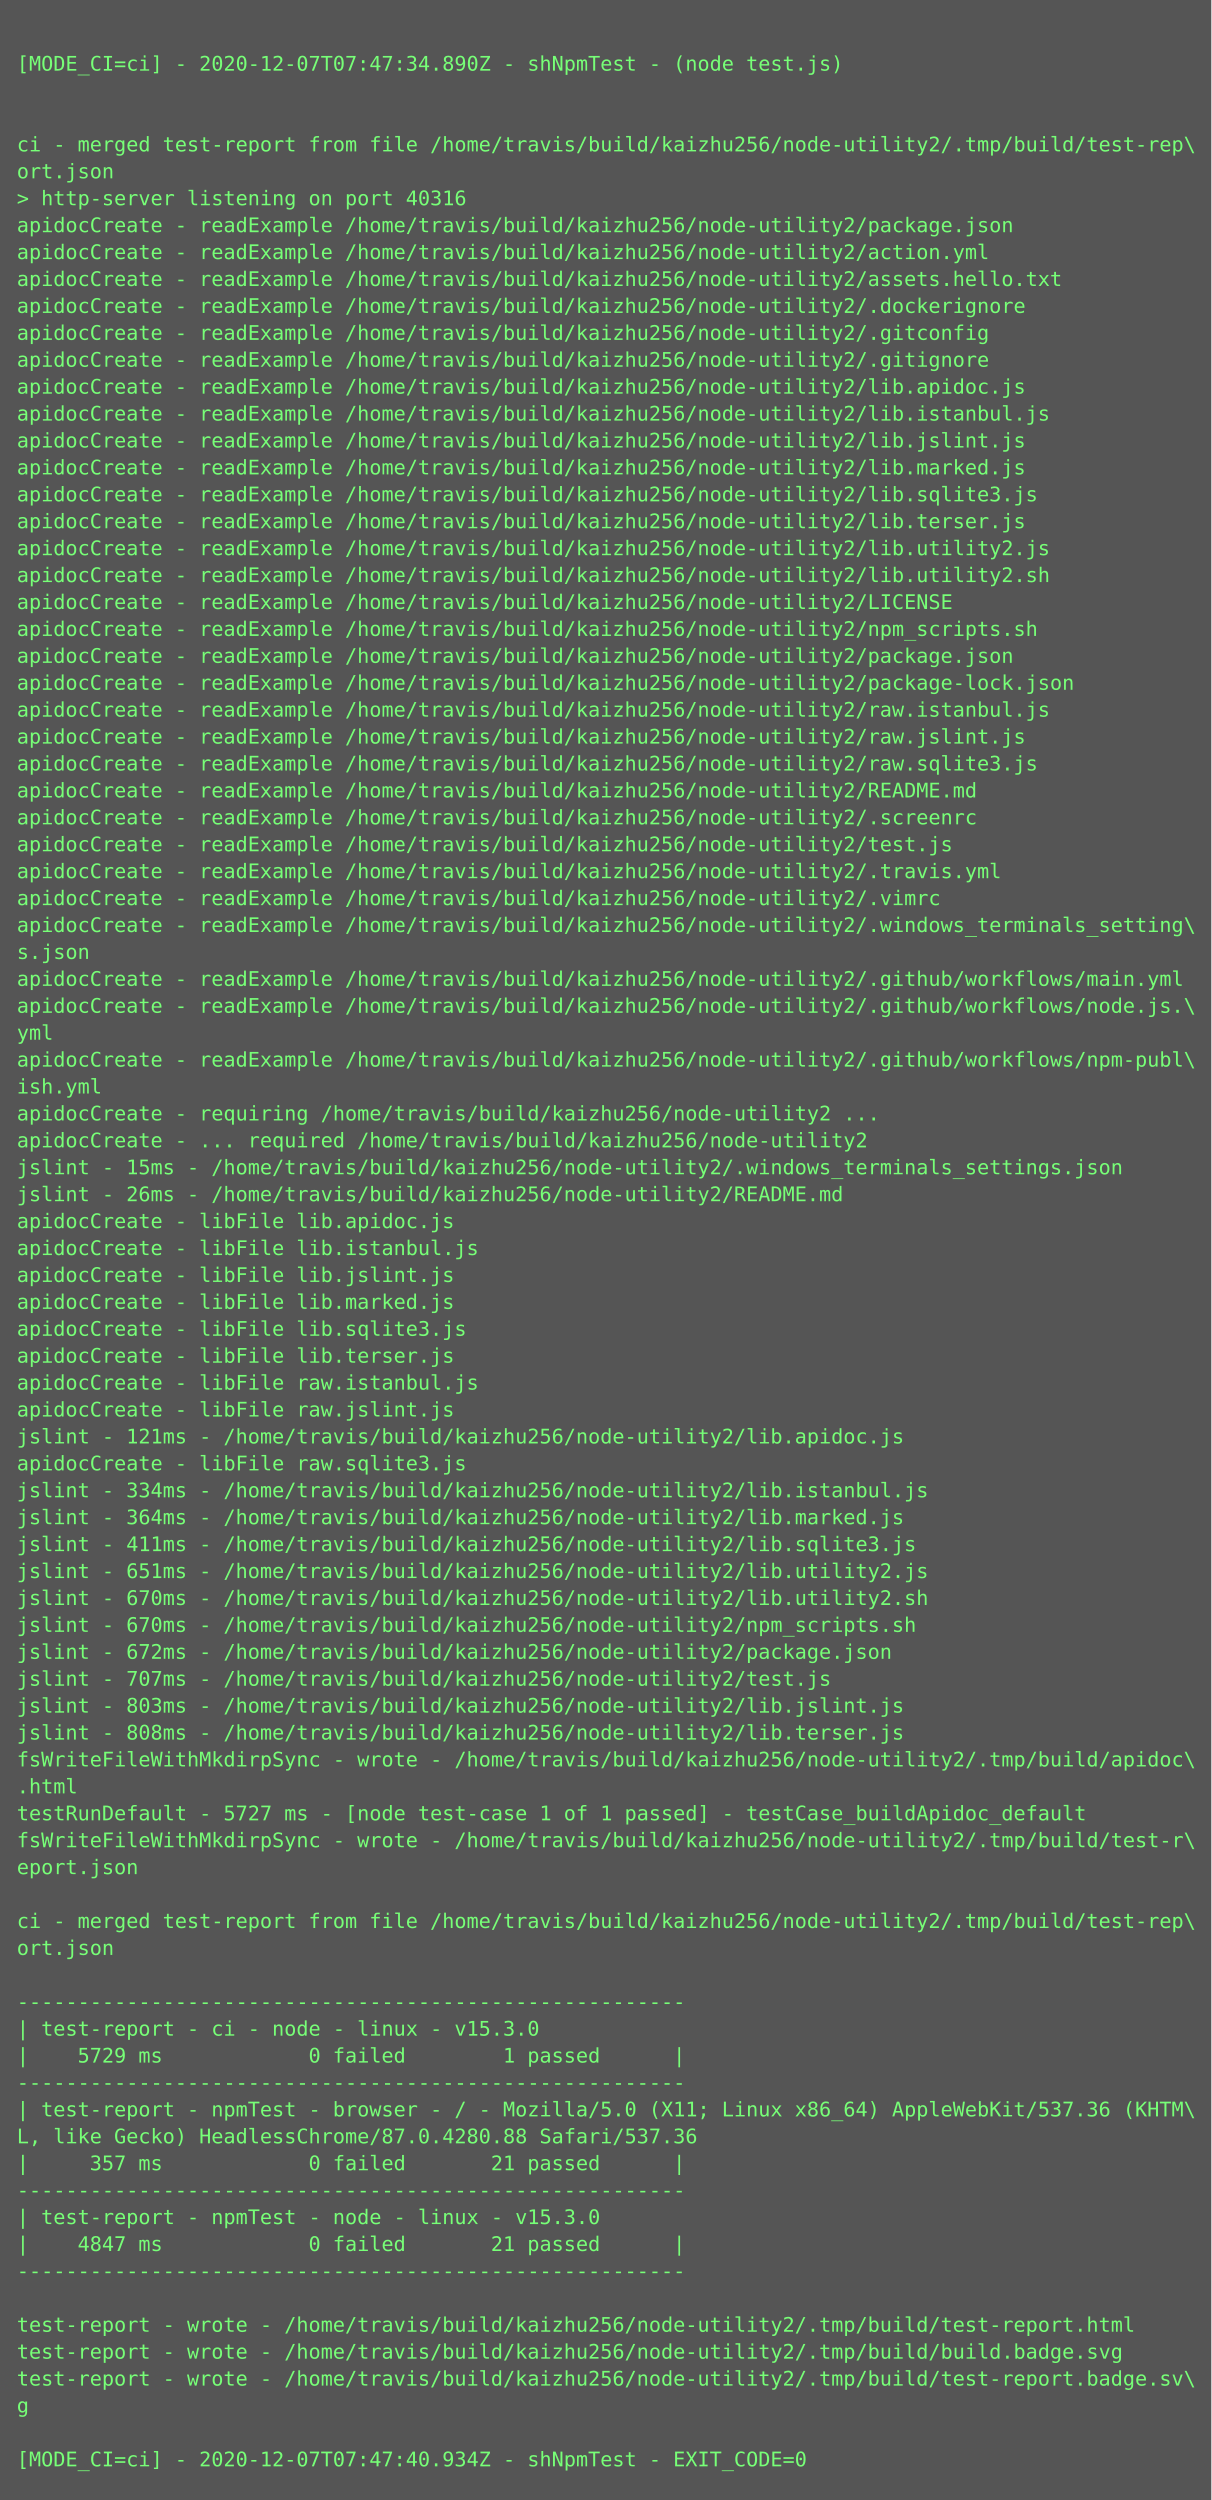
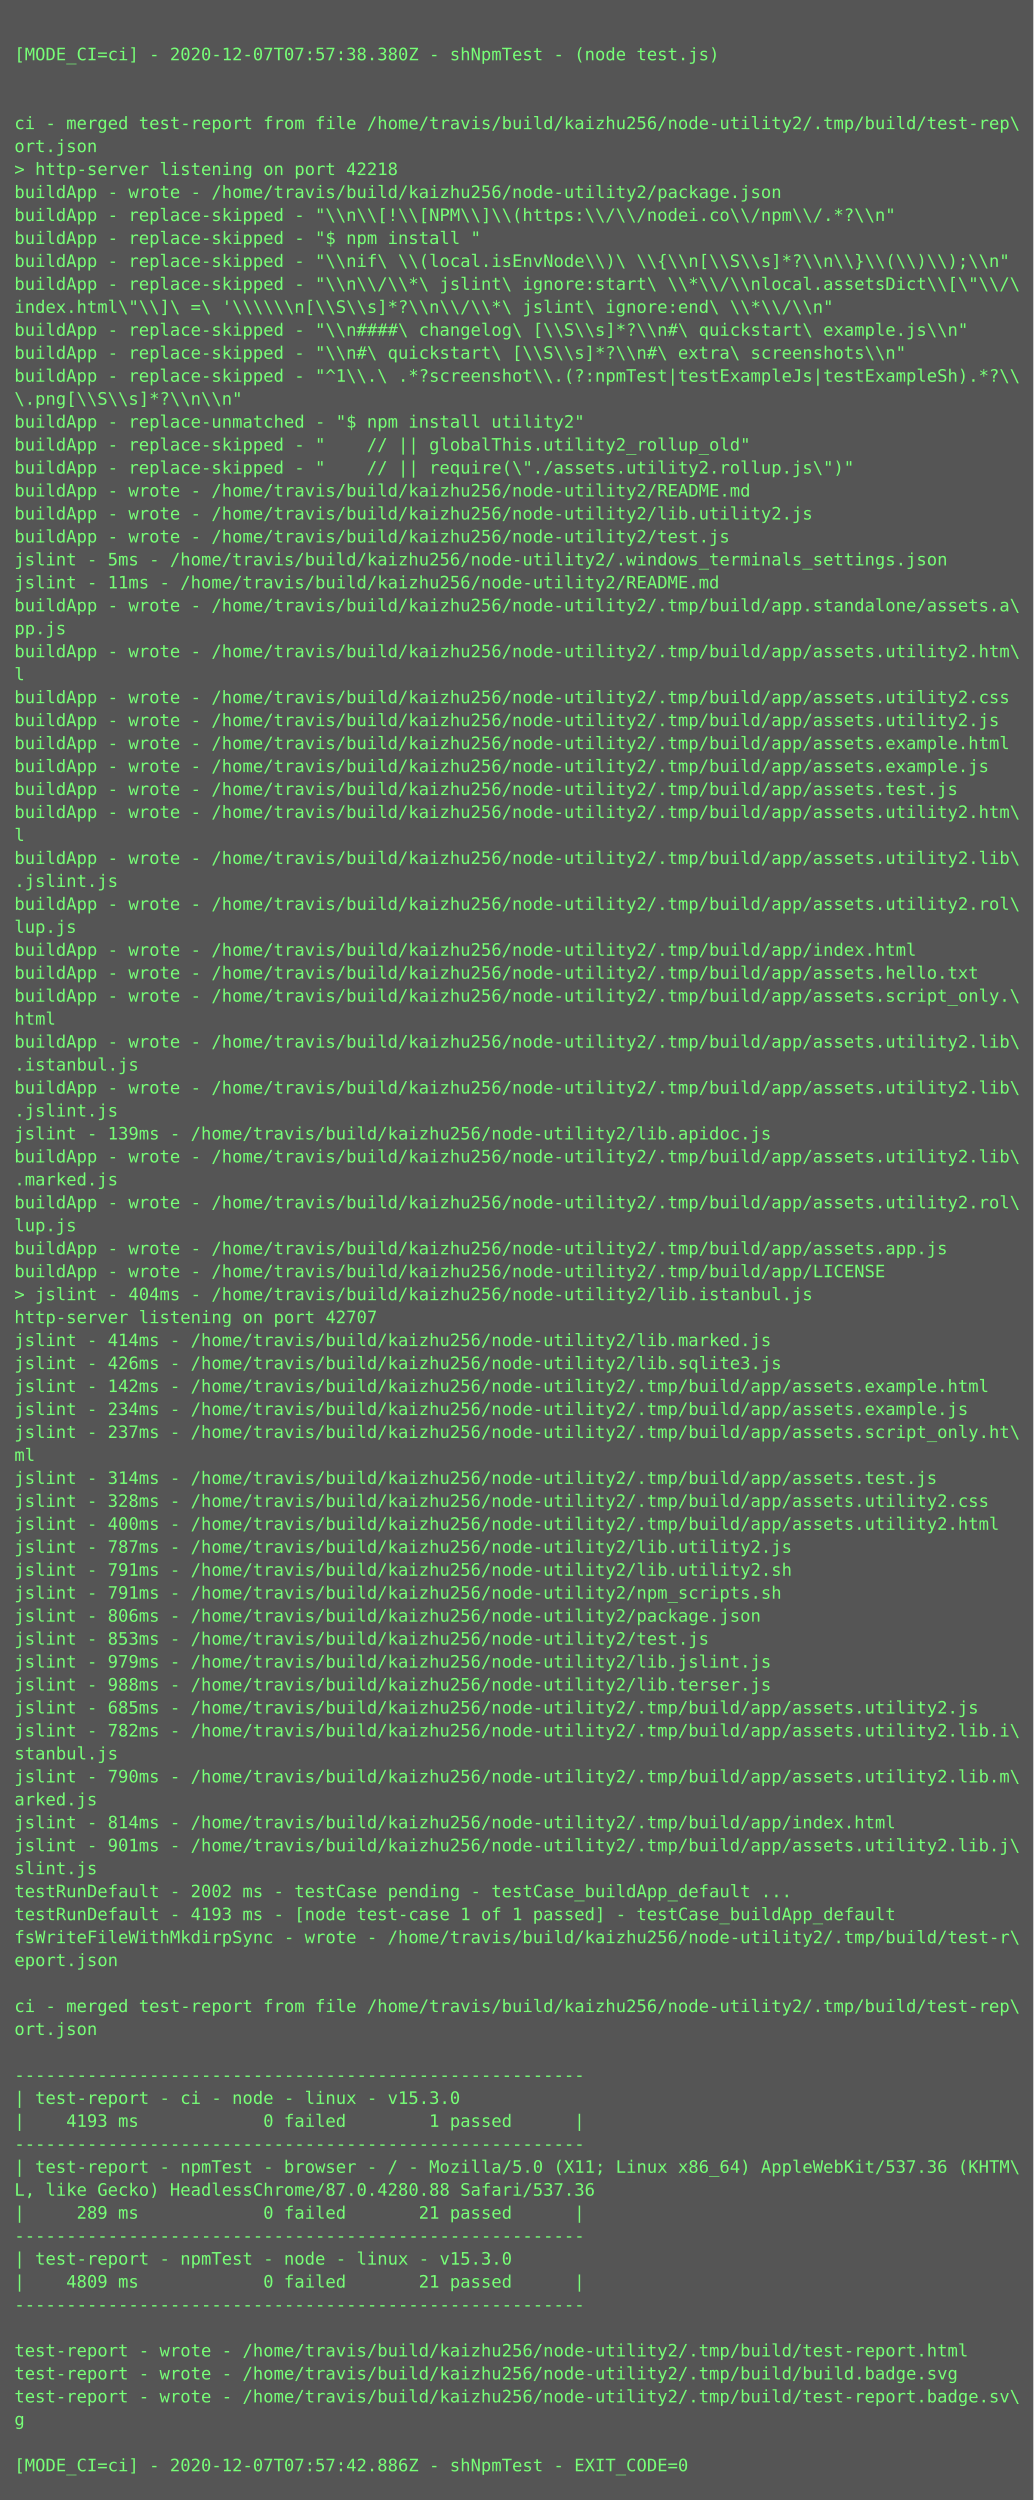
- <svg xmlns="http://www.w3.org/2000/svg" height="1486px" width="720px">
-   <rect height="1486px" fill="#555" width="720px" />
+ <svg xmlns="http://www.w3.org/2000/svg" height="1742px" width="720px">
+   <rect height="1742px" fill="#555" width="720px" />
  <text fill="#7f7" font-family="Consolas, Menlo, monospace" font-size="12" xml:space="preserve">
    <tspan x="10" y="26" />
-     <tspan x="10" y="42">[MODE_CI=ci] - 2020-12-07T07:47:34.890Z - shNpmTest - (node test.js)</tspan>
+     <tspan x="10" y="42">[MODE_CI=ci] - 2020-12-07T07:57:38.380Z - shNpmTest - (node test.js)</tspan>
    <tspan x="10" y="58" />
    <tspan x="10" y="74" />
    <tspan x="10" y="90">ci - merged test-report from file /home/travis/build/kaizhu256/node-utility2/.tmp/build/test-rep\</tspan>
    <tspan x="10" y="106">ort.json</tspan>
-     <tspan x="10" y="122">&gt; http-server listening on port 40316</tspan>
-     <tspan x="10" y="138">apidocCreate - readExample /home/travis/build/kaizhu256/node-utility2/package.json</tspan>
-     <tspan x="10" y="154">apidocCreate - readExample /home/travis/build/kaizhu256/node-utility2/action.yml</tspan>
-     <tspan x="10" y="170">apidocCreate - readExample /home/travis/build/kaizhu256/node-utility2/assets.hello.txt</tspan>
-     <tspan x="10" y="186">apidocCreate - readExample /home/travis/build/kaizhu256/node-utility2/.dockerignore</tspan>
-     <tspan x="10" y="202">apidocCreate - readExample /home/travis/build/kaizhu256/node-utility2/.gitconfig</tspan>
-     <tspan x="10" y="218">apidocCreate - readExample /home/travis/build/kaizhu256/node-utility2/.gitignore</tspan>
-     <tspan x="10" y="234">apidocCreate - readExample /home/travis/build/kaizhu256/node-utility2/lib.apidoc.js</tspan>
-     <tspan x="10" y="250">apidocCreate - readExample /home/travis/build/kaizhu256/node-utility2/lib.istanbul.js</tspan>
-     <tspan x="10" y="266">apidocCreate - readExample /home/travis/build/kaizhu256/node-utility2/lib.jslint.js</tspan>
-     <tspan x="10" y="282">apidocCreate - readExample /home/travis/build/kaizhu256/node-utility2/lib.marked.js</tspan>
-     <tspan x="10" y="298">apidocCreate - readExample /home/travis/build/kaizhu256/node-utility2/lib.sqlite3.js</tspan>
-     <tspan x="10" y="314">apidocCreate - readExample /home/travis/build/kaizhu256/node-utility2/lib.terser.js</tspan>
-     <tspan x="10" y="330">apidocCreate - readExample /home/travis/build/kaizhu256/node-utility2/lib.utility2.js</tspan>
-     <tspan x="10" y="346">apidocCreate - readExample /home/travis/build/kaizhu256/node-utility2/lib.utility2.sh</tspan>
-     <tspan x="10" y="362">apidocCreate - readExample /home/travis/build/kaizhu256/node-utility2/LICENSE</tspan>
-     <tspan x="10" y="378">apidocCreate - readExample /home/travis/build/kaizhu256/node-utility2/npm_scripts.sh</tspan>
-     <tspan x="10" y="394">apidocCreate - readExample /home/travis/build/kaizhu256/node-utility2/package.json</tspan>
-     <tspan x="10" y="410">apidocCreate - readExample /home/travis/build/kaizhu256/node-utility2/package-lock.json</tspan>
-     <tspan x="10" y="426">apidocCreate - readExample /home/travis/build/kaizhu256/node-utility2/raw.istanbul.js</tspan>
-     <tspan x="10" y="442">apidocCreate - readExample /home/travis/build/kaizhu256/node-utility2/raw.jslint.js</tspan>
-     <tspan x="10" y="458">apidocCreate - readExample /home/travis/build/kaizhu256/node-utility2/raw.sqlite3.js</tspan>
-     <tspan x="10" y="474">apidocCreate - readExample /home/travis/build/kaizhu256/node-utility2/README.md</tspan>
-     <tspan x="10" y="490">apidocCreate - readExample /home/travis/build/kaizhu256/node-utility2/.screenrc</tspan>
-     <tspan x="10" y="506">apidocCreate - readExample /home/travis/build/kaizhu256/node-utility2/test.js</tspan>
-     <tspan x="10" y="522">apidocCreate - readExample /home/travis/build/kaizhu256/node-utility2/.travis.yml</tspan>
-     <tspan x="10" y="538">apidocCreate - readExample /home/travis/build/kaizhu256/node-utility2/.vimrc</tspan>
-     <tspan x="10" y="554">apidocCreate - readExample /home/travis/build/kaizhu256/node-utility2/.windows_terminals_setting\</tspan>
-     <tspan x="10" y="570">s.json</tspan>
-     <tspan x="10" y="586">apidocCreate - readExample /home/travis/build/kaizhu256/node-utility2/.github/workflows/main.yml</tspan>
-     <tspan x="10" y="602">apidocCreate - readExample /home/travis/build/kaizhu256/node-utility2/.github/workflows/node.js.\</tspan>
-     <tspan x="10" y="618">yml</tspan>
-     <tspan x="10" y="634">apidocCreate - readExample /home/travis/build/kaizhu256/node-utility2/.github/workflows/npm-publ\</tspan>
-     <tspan x="10" y="650">ish.yml</tspan>
-     <tspan x="10" y="666">apidocCreate - requiring /home/travis/build/kaizhu256/node-utility2 ...</tspan>
-     <tspan x="10" y="682">apidocCreate - ... required /home/travis/build/kaizhu256/node-utility2</tspan>
-     <tspan x="10" y="698">jslint - 15ms - /home/travis/build/kaizhu256/node-utility2/.windows_terminals_settings.json</tspan>
-     <tspan x="10" y="714">jslint - 26ms - /home/travis/build/kaizhu256/node-utility2/README.md</tspan>
-     <tspan x="10" y="730">apidocCreate - libFile lib.apidoc.js</tspan>
-     <tspan x="10" y="746">apidocCreate - libFile lib.istanbul.js</tspan>
-     <tspan x="10" y="762">apidocCreate - libFile lib.jslint.js</tspan>
-     <tspan x="10" y="778">apidocCreate - libFile lib.marked.js</tspan>
-     <tspan x="10" y="794">apidocCreate - libFile lib.sqlite3.js</tspan>
-     <tspan x="10" y="810">apidocCreate - libFile lib.terser.js</tspan>
-     <tspan x="10" y="826">apidocCreate - libFile raw.istanbul.js</tspan>
-     <tspan x="10" y="842">apidocCreate - libFile raw.jslint.js</tspan>
-     <tspan x="10" y="858">jslint - 121ms - /home/travis/build/kaizhu256/node-utility2/lib.apidoc.js</tspan>
-     <tspan x="10" y="874">apidocCreate - libFile raw.sqlite3.js</tspan>
-     <tspan x="10" y="890">jslint - 334ms - /home/travis/build/kaizhu256/node-utility2/lib.istanbul.js</tspan>
-     <tspan x="10" y="906">jslint - 364ms - /home/travis/build/kaizhu256/node-utility2/lib.marked.js</tspan>
-     <tspan x="10" y="922">jslint - 411ms - /home/travis/build/kaizhu256/node-utility2/lib.sqlite3.js</tspan>
-     <tspan x="10" y="938">jslint - 651ms - /home/travis/build/kaizhu256/node-utility2/lib.utility2.js</tspan>
-     <tspan x="10" y="954">jslint - 670ms - /home/travis/build/kaizhu256/node-utility2/lib.utility2.sh</tspan>
-     <tspan x="10" y="970">jslint - 670ms - /home/travis/build/kaizhu256/node-utility2/npm_scripts.sh</tspan>
-     <tspan x="10" y="986">jslint - 672ms - /home/travis/build/kaizhu256/node-utility2/package.json</tspan>
-     <tspan x="10" y="1002">jslint - 707ms - /home/travis/build/kaizhu256/node-utility2/test.js</tspan>
-     <tspan x="10" y="1018">jslint - 803ms - /home/travis/build/kaizhu256/node-utility2/lib.jslint.js</tspan>
-     <tspan x="10" y="1034">jslint - 808ms - /home/travis/build/kaizhu256/node-utility2/lib.terser.js</tspan>
-     <tspan x="10" y="1050">fsWriteFileWithMkdirpSync - wrote - /home/travis/build/kaizhu256/node-utility2/.tmp/build/apidoc\</tspan>
-     <tspan x="10" y="1066">.html</tspan>
-     <tspan x="10" y="1082">testRunDefault - 5727 ms - [node test-case 1 of 1 passed] - testCase_buildApidoc_default</tspan>
-     <tspan x="10" y="1098">fsWriteFileWithMkdirpSync - wrote - /home/travis/build/kaizhu256/node-utility2/.tmp/build/test-r\</tspan>
-     <tspan x="10" y="1114">eport.json</tspan>
-     <tspan x="10" y="1130" />
-     <tspan x="10" y="1146">ci - merged test-report from file /home/travis/build/kaizhu256/node-utility2/.tmp/build/test-rep\</tspan>
-     <tspan x="10" y="1162">ort.json</tspan>
-     <tspan x="10" y="1178" />
-     <tspan x="10" y="1194">-------------------------------------------------------</tspan>
-     <tspan x="10" y="1210">| test-report - ci - node - linux - v15.3.0</tspan>
-     <tspan x="10" y="1226">|    5729 ms            0 failed        1 passed      |</tspan>
-     <tspan x="10" y="1242">-------------------------------------------------------</tspan>
-     <tspan x="10" y="1258">| test-report - npmTest - browser - / - Mozilla/5.0 (X11; Linux x86_64) AppleWebKit/537.36 (KHTM\</tspan>
-     <tspan x="10" y="1274">L, like Gecko) HeadlessChrome/87.0.4280.88 Safari/537.36</tspan>
-     <tspan x="10" y="1290">|     357 ms            0 failed       21 passed      |</tspan>
-     <tspan x="10" y="1306">-------------------------------------------------------</tspan>
-     <tspan x="10" y="1322">| test-report - npmTest - node - linux - v15.3.0</tspan>
-     <tspan x="10" y="1338">|    4847 ms            0 failed       21 passed      |</tspan>
-     <tspan x="10" y="1354">-------------------------------------------------------</tspan>
-     <tspan x="10" y="1370" />
-     <tspan x="10" y="1386">test-report - wrote - /home/travis/build/kaizhu256/node-utility2/.tmp/build/test-report.html</tspan>
-     <tspan x="10" y="1402">test-report - wrote - /home/travis/build/kaizhu256/node-utility2/.tmp/build/build.badge.svg</tspan>
-     <tspan x="10" y="1418">test-report - wrote - /home/travis/build/kaizhu256/node-utility2/.tmp/build/test-report.badge.sv\</tspan>
-     <tspan x="10" y="1434">g</tspan>
-     <tspan x="10" y="1450" />
-     <tspan x="10" y="1466">[MODE_CI=ci] - 2020-12-07T07:47:40.934Z - shNpmTest - EXIT_CODE=0</tspan>
+     <tspan x="10" y="122">&gt; http-server listening on port 42218</tspan>
+     <tspan x="10" y="138">buildApp - wrote - /home/travis/build/kaizhu256/node-utility2/package.json</tspan>
+     <tspan x="10" y="154">buildApp - replace-skipped - "\\n\\[!\\[NPM\\]\\(https:\\/\\/nodei.co\\/npm\\/.*?\\n"</tspan>
+     <tspan x="10" y="170">buildApp - replace-skipped - "$ npm install "</tspan>
+     <tspan x="10" y="186">buildApp - replace-skipped - "\\nif\ \\(local.isEnvNode\\)\ \\{\\n[\\S\\s]*?\\n\\}\\(\\)\\);\\n"</tspan>
+     <tspan x="10" y="202">buildApp - replace-skipped - "\\n\\/\\*\ jslint\ ignore:start\ \\*\\/\\nlocal.assetsDict\\[\"\\/\</tspan>
+     <tspan x="10" y="218">index.html\"\\]\ =\ '\\\\\\n[\\S\\s]*?\\n\\/\\*\ jslint\ ignore:end\ \\*\\/\\n"</tspan>
+     <tspan x="10" y="234">buildApp - replace-skipped - "\\n####\ changelog\ [\\S\\s]*?\\n#\ quickstart\ example.js\\n"</tspan>
+     <tspan x="10" y="250">buildApp - replace-skipped - "\\n#\ quickstart\ [\\S\\s]*?\\n#\ extra\ screenshots\\n"</tspan>
+     <tspan x="10" y="266">buildApp - replace-skipped - "^1\\.\ .*?screenshot\\.(?:npmTest|testExampleJs|testExampleSh).*?\\</tspan>
+     <tspan x="10" y="282">\.png[\\S\\s]*?\\n\\n"</tspan>
+     <tspan x="10" y="298">buildApp - replace-unmatched - "$ npm install utility2"</tspan>
+     <tspan x="10" y="314">buildApp - replace-skipped - "    // || globalThis.utility2_rollup_old"</tspan>
+     <tspan x="10" y="330">buildApp - replace-skipped - "    // || require(\"./assets.utility2.rollup.js\")"</tspan>
+     <tspan x="10" y="346">buildApp - wrote - /home/travis/build/kaizhu256/node-utility2/README.md</tspan>
+     <tspan x="10" y="362">buildApp - wrote - /home/travis/build/kaizhu256/node-utility2/lib.utility2.js</tspan>
+     <tspan x="10" y="378">buildApp - wrote - /home/travis/build/kaizhu256/node-utility2/test.js</tspan>
+     <tspan x="10" y="394">jslint - 5ms - /home/travis/build/kaizhu256/node-utility2/.windows_terminals_settings.json</tspan>
+     <tspan x="10" y="410">jslint - 11ms - /home/travis/build/kaizhu256/node-utility2/README.md</tspan>
+     <tspan x="10" y="426">buildApp - wrote - /home/travis/build/kaizhu256/node-utility2/.tmp/build/app.standalone/assets.a\</tspan>
+     <tspan x="10" y="442">pp.js</tspan>
+     <tspan x="10" y="458">buildApp - wrote - /home/travis/build/kaizhu256/node-utility2/.tmp/build/app/assets.utility2.htm\</tspan>
+     <tspan x="10" y="474">l</tspan>
+     <tspan x="10" y="490">buildApp - wrote - /home/travis/build/kaizhu256/node-utility2/.tmp/build/app/assets.utility2.css</tspan>
+     <tspan x="10" y="506">buildApp - wrote - /home/travis/build/kaizhu256/node-utility2/.tmp/build/app/assets.utility2.js</tspan>
+     <tspan x="10" y="522">buildApp - wrote - /home/travis/build/kaizhu256/node-utility2/.tmp/build/app/assets.example.html</tspan>
+     <tspan x="10" y="538">buildApp - wrote - /home/travis/build/kaizhu256/node-utility2/.tmp/build/app/assets.example.js</tspan>
+     <tspan x="10" y="554">buildApp - wrote - /home/travis/build/kaizhu256/node-utility2/.tmp/build/app/assets.test.js</tspan>
+     <tspan x="10" y="570">buildApp - wrote - /home/travis/build/kaizhu256/node-utility2/.tmp/build/app/assets.utility2.htm\</tspan>
+     <tspan x="10" y="586">l</tspan>
+     <tspan x="10" y="602">buildApp - wrote - /home/travis/build/kaizhu256/node-utility2/.tmp/build/app/assets.utility2.lib\</tspan>
+     <tspan x="10" y="618">.jslint.js</tspan>
+     <tspan x="10" y="634">buildApp - wrote - /home/travis/build/kaizhu256/node-utility2/.tmp/build/app/assets.utility2.rol\</tspan>
+     <tspan x="10" y="650">lup.js</tspan>
+     <tspan x="10" y="666">buildApp - wrote - /home/travis/build/kaizhu256/node-utility2/.tmp/build/app/index.html</tspan>
+     <tspan x="10" y="682">buildApp - wrote - /home/travis/build/kaizhu256/node-utility2/.tmp/build/app/assets.hello.txt</tspan>
+     <tspan x="10" y="698">buildApp - wrote - /home/travis/build/kaizhu256/node-utility2/.tmp/build/app/assets.script_only.\</tspan>
+     <tspan x="10" y="714">html</tspan>
+     <tspan x="10" y="730">buildApp - wrote - /home/travis/build/kaizhu256/node-utility2/.tmp/build/app/assets.utility2.lib\</tspan>
+     <tspan x="10" y="746">.istanbul.js</tspan>
+     <tspan x="10" y="762">buildApp - wrote - /home/travis/build/kaizhu256/node-utility2/.tmp/build/app/assets.utility2.lib\</tspan>
+     <tspan x="10" y="778">.jslint.js</tspan>
+     <tspan x="10" y="794">jslint - 139ms - /home/travis/build/kaizhu256/node-utility2/lib.apidoc.js</tspan>
+     <tspan x="10" y="810">buildApp - wrote - /home/travis/build/kaizhu256/node-utility2/.tmp/build/app/assets.utility2.lib\</tspan>
+     <tspan x="10" y="826">.marked.js</tspan>
+     <tspan x="10" y="842">buildApp - wrote - /home/travis/build/kaizhu256/node-utility2/.tmp/build/app/assets.utility2.rol\</tspan>
+     <tspan x="10" y="858">lup.js</tspan>
+     <tspan x="10" y="874">buildApp - wrote - /home/travis/build/kaizhu256/node-utility2/.tmp/build/app/assets.app.js</tspan>
+     <tspan x="10" y="890">buildApp - wrote - /home/travis/build/kaizhu256/node-utility2/.tmp/build/app/LICENSE</tspan>
+     <tspan x="10" y="906">&gt; jslint - 404ms - /home/travis/build/kaizhu256/node-utility2/lib.istanbul.js</tspan>
+     <tspan x="10" y="922">http-server listening on port 42707</tspan>
+     <tspan x="10" y="938">jslint - 414ms - /home/travis/build/kaizhu256/node-utility2/lib.marked.js</tspan>
+     <tspan x="10" y="954">jslint - 426ms - /home/travis/build/kaizhu256/node-utility2/lib.sqlite3.js</tspan>
+     <tspan x="10" y="970">jslint - 142ms - /home/travis/build/kaizhu256/node-utility2/.tmp/build/app/assets.example.html</tspan>
+     <tspan x="10" y="986">jslint - 234ms - /home/travis/build/kaizhu256/node-utility2/.tmp/build/app/assets.example.js</tspan>
+     <tspan x="10" y="1002">jslint - 237ms - /home/travis/build/kaizhu256/node-utility2/.tmp/build/app/assets.script_only.ht\</tspan>
+     <tspan x="10" y="1018">ml</tspan>
+     <tspan x="10" y="1034">jslint - 314ms - /home/travis/build/kaizhu256/node-utility2/.tmp/build/app/assets.test.js</tspan>
+     <tspan x="10" y="1050">jslint - 328ms - /home/travis/build/kaizhu256/node-utility2/.tmp/build/app/assets.utility2.css</tspan>
+     <tspan x="10" y="1066">jslint - 400ms - /home/travis/build/kaizhu256/node-utility2/.tmp/build/app/assets.utility2.html</tspan>
+     <tspan x="10" y="1082">jslint - 787ms - /home/travis/build/kaizhu256/node-utility2/lib.utility2.js</tspan>
+     <tspan x="10" y="1098">jslint - 791ms - /home/travis/build/kaizhu256/node-utility2/lib.utility2.sh</tspan>
+     <tspan x="10" y="1114">jslint - 791ms - /home/travis/build/kaizhu256/node-utility2/npm_scripts.sh</tspan>
+     <tspan x="10" y="1130">jslint - 806ms - /home/travis/build/kaizhu256/node-utility2/package.json</tspan>
+     <tspan x="10" y="1146">jslint - 853ms - /home/travis/build/kaizhu256/node-utility2/test.js</tspan>
+     <tspan x="10" y="1162">jslint - 979ms - /home/travis/build/kaizhu256/node-utility2/lib.jslint.js</tspan>
+     <tspan x="10" y="1178">jslint - 988ms - /home/travis/build/kaizhu256/node-utility2/lib.terser.js</tspan>
+     <tspan x="10" y="1194">jslint - 685ms - /home/travis/build/kaizhu256/node-utility2/.tmp/build/app/assets.utility2.js</tspan>
+     <tspan x="10" y="1210">jslint - 782ms - /home/travis/build/kaizhu256/node-utility2/.tmp/build/app/assets.utility2.lib.i\</tspan>
+     <tspan x="10" y="1226">stanbul.js</tspan>
+     <tspan x="10" y="1242">jslint - 790ms - /home/travis/build/kaizhu256/node-utility2/.tmp/build/app/assets.utility2.lib.m\</tspan>
+     <tspan x="10" y="1258">arked.js</tspan>
+     <tspan x="10" y="1274">jslint - 814ms - /home/travis/build/kaizhu256/node-utility2/.tmp/build/app/index.html</tspan>
+     <tspan x="10" y="1290">jslint - 901ms - /home/travis/build/kaizhu256/node-utility2/.tmp/build/app/assets.utility2.lib.j\</tspan>
+     <tspan x="10" y="1306">slint.js</tspan>
+     <tspan x="10" y="1322">testRunDefault - 2002 ms - testCase pending - testCase_buildApp_default ...</tspan>
+     <tspan x="10" y="1338">testRunDefault - 4193 ms - [node test-case 1 of 1 passed] - testCase_buildApp_default</tspan>
+     <tspan x="10" y="1354">fsWriteFileWithMkdirpSync - wrote - /home/travis/build/kaizhu256/node-utility2/.tmp/build/test-r\</tspan>
+     <tspan x="10" y="1370">eport.json</tspan>
+     <tspan x="10" y="1386" />
+     <tspan x="10" y="1402">ci - merged test-report from file /home/travis/build/kaizhu256/node-utility2/.tmp/build/test-rep\</tspan>
+     <tspan x="10" y="1418">ort.json</tspan>
+     <tspan x="10" y="1434" />
+     <tspan x="10" y="1450">-------------------------------------------------------</tspan>
+     <tspan x="10" y="1466">| test-report - ci - node - linux - v15.3.0</tspan>
+     <tspan x="10" y="1482">|    4193 ms            0 failed        1 passed      |</tspan>
+     <tspan x="10" y="1498">-------------------------------------------------------</tspan>
+     <tspan x="10" y="1514">| test-report - npmTest - browser - / - Mozilla/5.0 (X11; Linux x86_64) AppleWebKit/537.36 (KHTM\</tspan>
+     <tspan x="10" y="1530">L, like Gecko) HeadlessChrome/87.0.4280.88 Safari/537.36</tspan>
+     <tspan x="10" y="1546">|     289 ms            0 failed       21 passed      |</tspan>
+     <tspan x="10" y="1562">-------------------------------------------------------</tspan>
+     <tspan x="10" y="1578">| test-report - npmTest - node - linux - v15.3.0</tspan>
+     <tspan x="10" y="1594">|    4809 ms            0 failed       21 passed      |</tspan>
+     <tspan x="10" y="1610">-------------------------------------------------------</tspan>
+     <tspan x="10" y="1626" />
+     <tspan x="10" y="1642">test-report - wrote - /home/travis/build/kaizhu256/node-utility2/.tmp/build/test-report.html</tspan>
+     <tspan x="10" y="1658">test-report - wrote - /home/travis/build/kaizhu256/node-utility2/.tmp/build/build.badge.svg</tspan>
+     <tspan x="10" y="1674">test-report - wrote - /home/travis/build/kaizhu256/node-utility2/.tmp/build/test-report.badge.sv\</tspan>
+     <tspan x="10" y="1690">g</tspan>
+     <tspan x="10" y="1706" />
+     <tspan x="10" y="1722">[MODE_CI=ci] - 2020-12-07T07:57:42.886Z - shNpmTest - EXIT_CODE=0</tspan>
  </text>
</svg>
